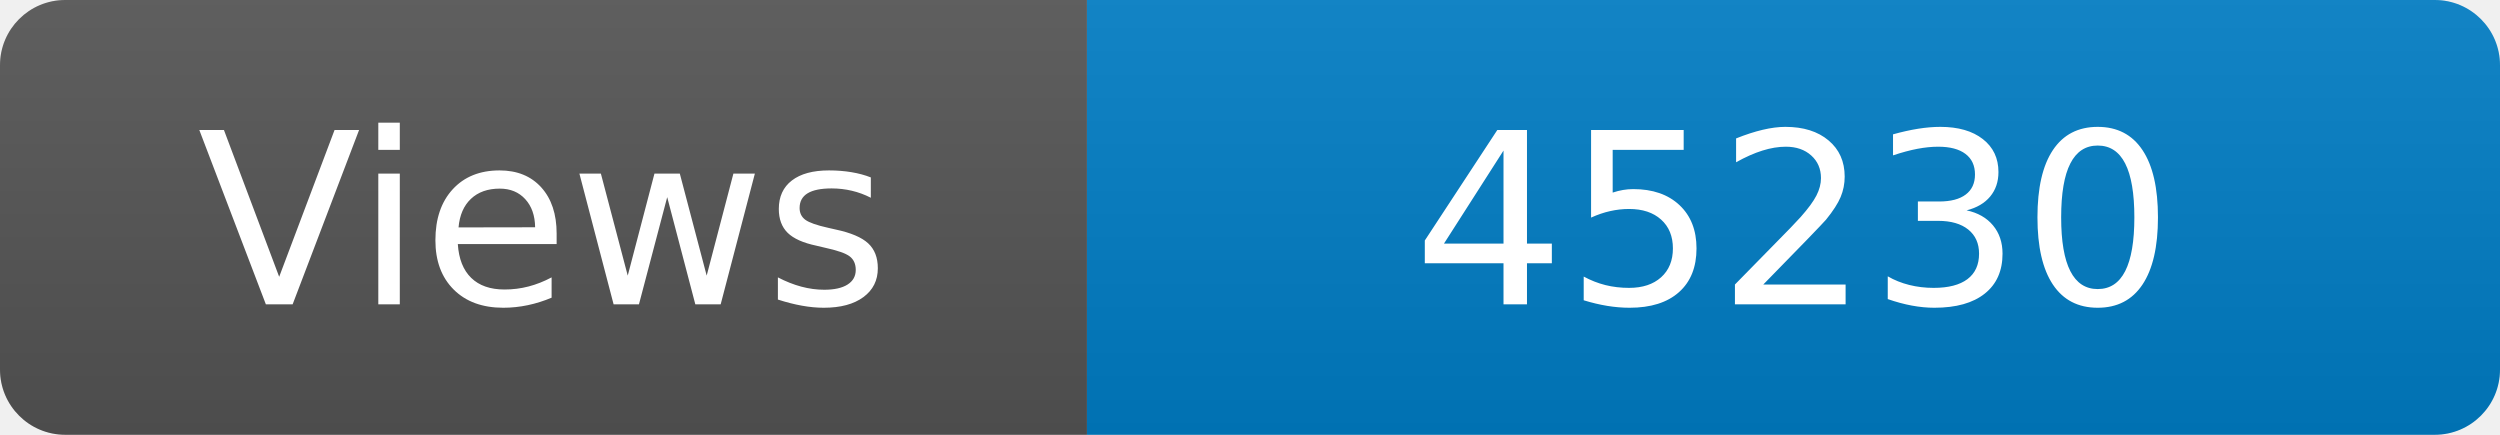
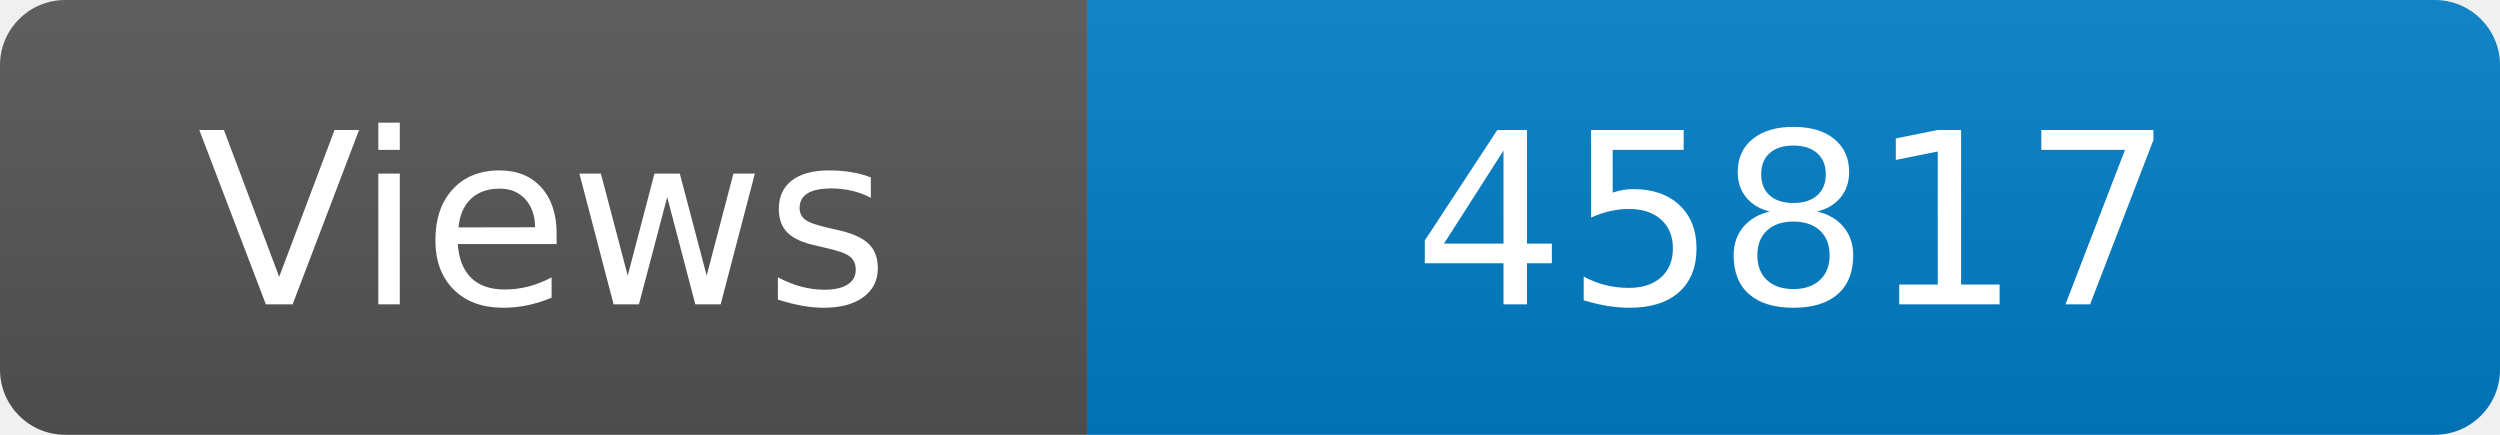
<svg xmlns="http://www.w3.org/2000/svg" width="115" height="20" role="img" aria-label="Maintained?: yes">
  <linearGradient id="s" x2="0" y2="100%">
    <stop offset="0" stop-color="#bbb" stop-opacity=".1" />
    <stop offset="1" stop-opacity=".1" />
  </linearGradient>
  <clipPath id="r">
    <rect width="115" height="20" rx="3" fill="#fff" />
  </clipPath>
  <g clip-path="url(#r)">
    <rect width="50" height="20" fill="#555" />
    <rect x="50" width="160" height="20" fill="#007ec6" />
    <rect width="115" height="20" fill="url(#s)" />
  </g>
  <g fill="#fff" text-anchor="middle" font-family="Verdana,Geneva,DejaVu Sans,sans-serif" font-size="110">
    <text x="250" y="140" transform="scale(.1)" fill="#fff">Views</text>
-     <text x="825" y="140" transform="scale(.1)" fill="#fff">45230</text>
+     <text x="825" y="140" transform="scale(.1)" fill="#fff">45817</text>
  </g>
</svg>
